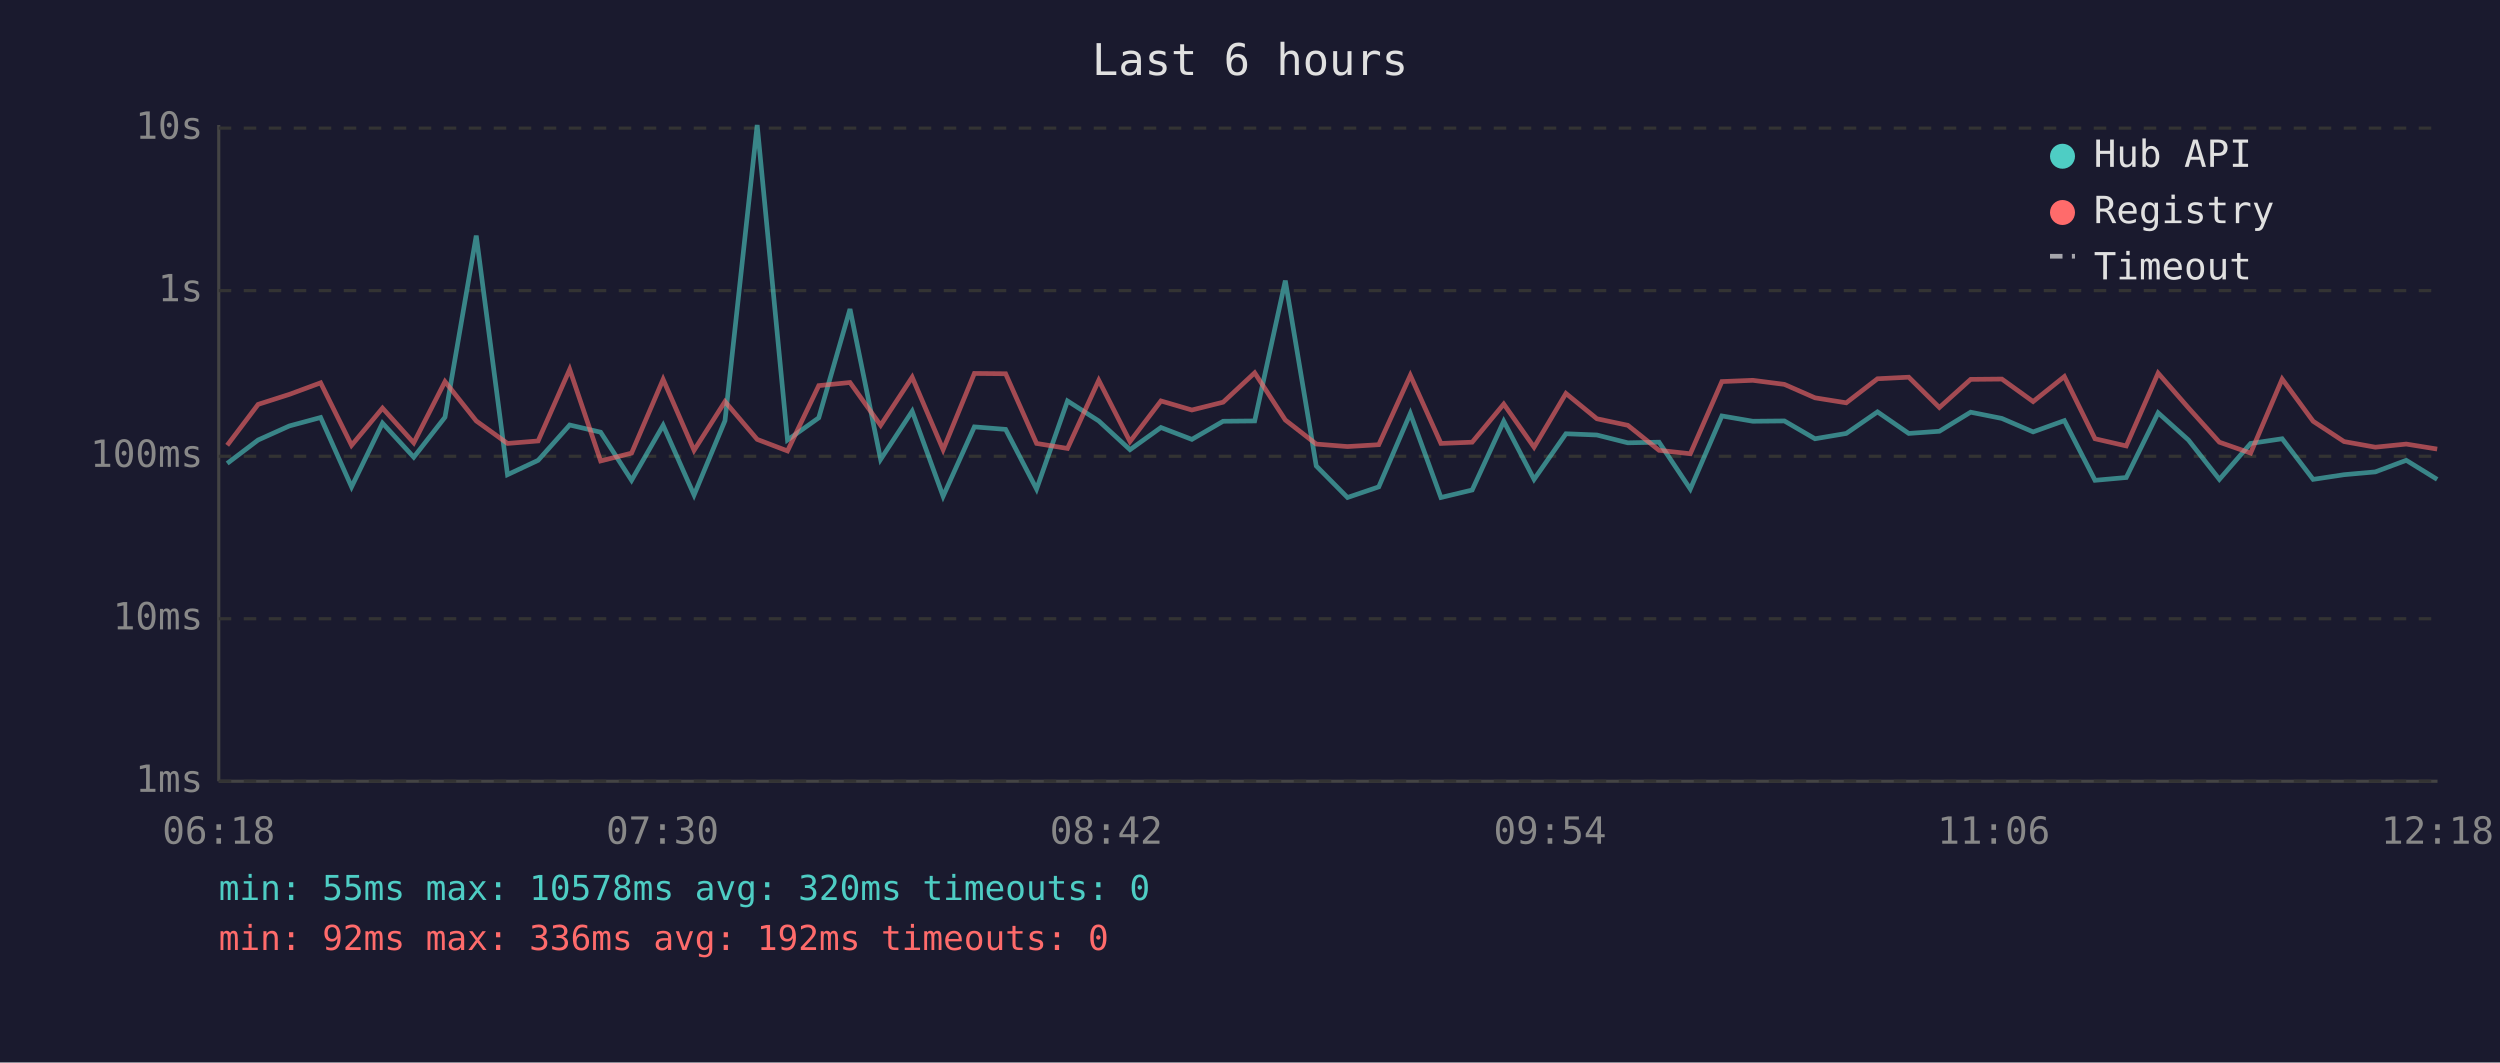
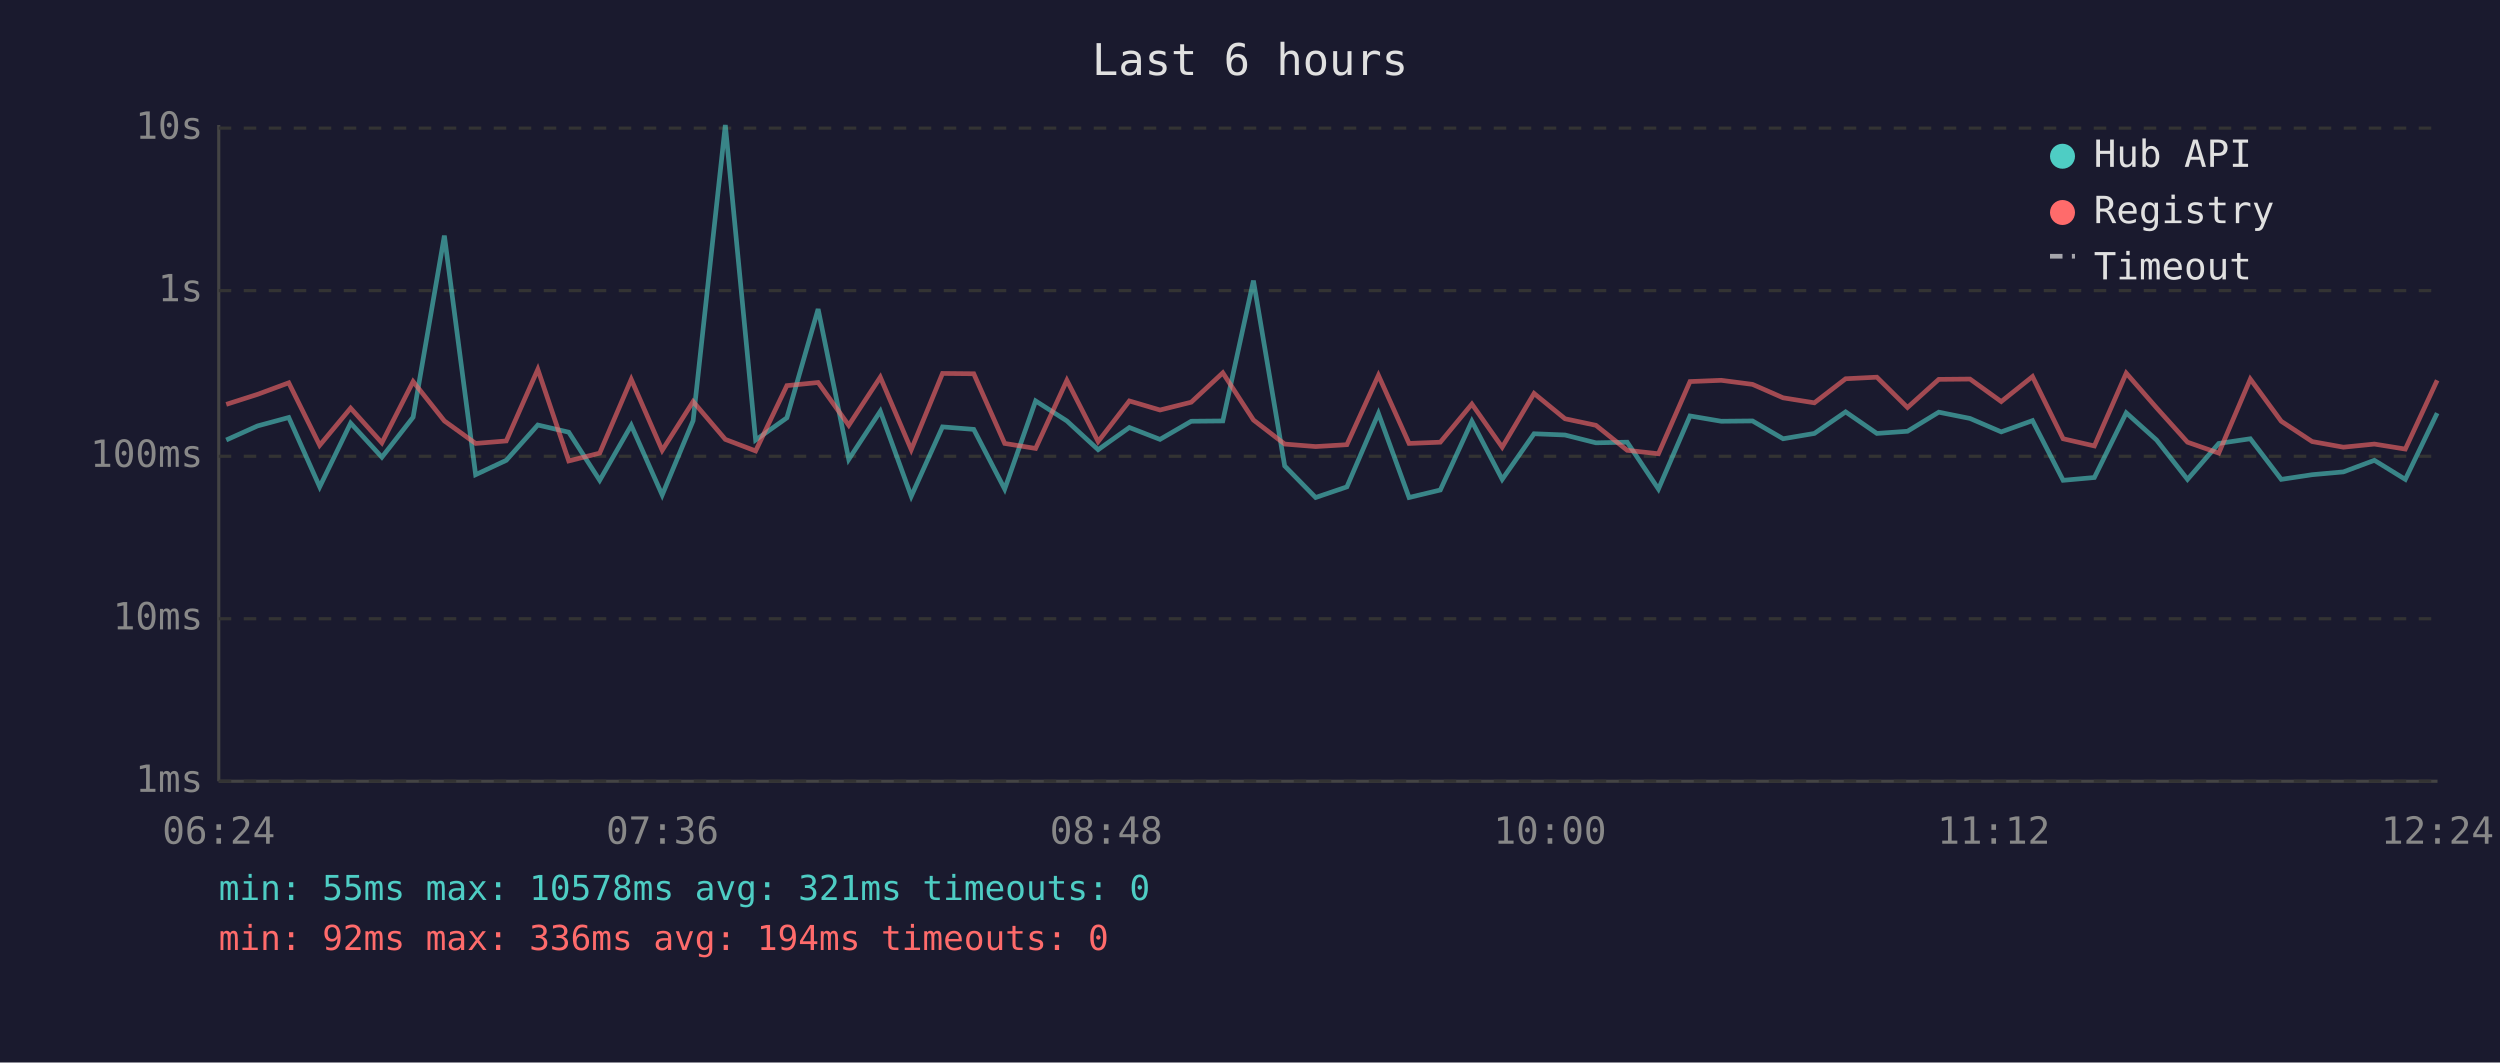
<svg xmlns="http://www.w3.org/2000/svg" viewBox="0 0 800 340" font-family="monospace" font-size="12">
  <rect width="800" height="340" fill="#1a1a2e" />
  <text x="400" y="24" fill="#e0e0e0" font-size="14" text-anchor="middle">Last 6 hours</text>
  <line x1="70" y1="40" x2="70" y2="250" stroke="#444" stroke-width="1" />
  <line x1="70" y1="250" x2="780" y2="250" stroke="#444" stroke-width="1" />
  <line x1="70" y1="250" x2="780" y2="250" stroke="#333" stroke-width="1" stroke-dasharray="4" />
  <text x="65" y="250" fill="#888" text-anchor="end" dominant-baseline="middle">1ms</text>
  <line x1="70" y1="198" x2="780" y2="198" stroke="#333" stroke-width="1" stroke-dasharray="4" />
  <text x="65" y="198" fill="#888" text-anchor="end" dominant-baseline="middle">10ms</text>
  <line x1="70" y1="146" x2="780" y2="146" stroke="#333" stroke-width="1" stroke-dasharray="4" />
  <text x="65" y="146" fill="#888" text-anchor="end" dominant-baseline="middle">100ms</text>
  <line x1="70" y1="93" x2="780" y2="93" stroke="#333" stroke-width="1" stroke-dasharray="4" />
  <text x="65" y="93" fill="#888" text-anchor="end" dominant-baseline="middle">1s</text>
  <line x1="70" y1="41" x2="780" y2="41" stroke="#333" stroke-width="1" stroke-dasharray="4" />
  <text x="65" y="41" fill="#888" text-anchor="end" dominant-baseline="middle">10s</text>
-   <text x="70" y="270" fill="#888" text-anchor="middle">06:18</text>
-   <text x="212" y="270" fill="#888" text-anchor="middle">07:30</text>
-   <text x="354" y="270" fill="#888" text-anchor="middle">08:42</text>
-   <text x="496" y="270" fill="#888" text-anchor="middle">09:54</text>
-   <text x="638" y="270" fill="#888" text-anchor="middle">11:06</text>
-   <text x="780" y="270" fill="#888" text-anchor="middle">12:18</text>
-   <polyline points="72.7,148.3 82.6,140.8 92.6,136.3 102.6,133.6 112.5,155.8 122.4,135.4 132.4,146.3 142.4,133.5 152.4,75.4 162.4,151.9 172.2,147.3 182.3,136.0 192.2,138.3 202.1,153.7 212.2,136.1 222.1,158.4 232.0,134.6 242.3,40.0 252.0,140.8 262.0,133.7 272.0,98.9 281.8,147.0 291.9,131.6 301.8,158.8 311.8,136.6 321.8,137.4 331.7,156.5 341.6,128.3 351.6,134.7 361.6,143.9 371.5,136.8 381.4,140.6 391.4,134.8 401.5,134.7 411.3,89.8 421.2,149.1 431.2,159.2 441.2,155.8 451.3,132.3 461.1,159.2 471.1,156.8 481.2,134.8 490.9,153.4 501.1,138.8 511.0,139.2 520.9,141.7 530.9,141.5 540.9,156.5 551.0,133.1 560.9,134.8 571.0,134.7 580.8,140.4 590.8,138.7 600.8,131.8 610.8,138.7 620.6,138.0 630.6,131.9 640.6,133.9 650.6,138.2 660.6,134.6 670.4,153.7 680.4,152.8 690.6,132.1 700.3,140.8 710.2,153.4 720.2,141.9 730.3,140.4 740.2,153.4 750.1,151.9 760.1,151.0 770.0,147.3 779.9,153.4" fill="none" stroke="#4ecdc4" stroke-width="1.5" opacity="0.6" />
-   <polyline points="72.7,142.5 82.6,129.4 92.6,126.2 102.6,122.5 112.5,142.5 122.4,130.6 132.4,141.7 142.4,122.1 152.4,134.7 162.4,141.9 172.2,141.1 182.3,118.2 192.2,147.5 202.1,145.0 212.2,121.4 222.1,144.1 232.0,128.5 242.3,140.6 252.0,144.3 262.0,123.4 272.0,122.4 281.8,136.1 291.9,120.7 301.8,143.9 311.8,119.5 321.8,119.6 331.7,141.9 341.6,143.5 351.6,121.7 361.6,141.3 371.5,128.3 381.4,131.2 391.4,128.7 401.5,119.3 411.3,134.4 421.2,142.1 431.2,142.9 441.2,142.3 451.3,120.1 461.1,141.9 471.1,141.5 481.2,129.3 490.9,143.1 501.1,125.9 511.0,134.0 520.9,136.1 530.9,144.1 540.9,145.2 551.0,122.1 560.9,121.7 571.0,123.0 580.8,127.3 590.8,128.9 600.8,121.2 610.8,120.7 620.6,130.4 630.6,121.4 640.6,121.3 650.6,128.5 660.6,120.5 670.4,140.4 680.4,142.7 690.6,119.4 700.3,130.5 710.2,141.5 720.2,145.0 730.3,121.3 740.2,134.8 750.1,141.3 760.1,143.1 770.0,142.1 779.9,143.7" fill="none" stroke="#ff6b6b" stroke-width="1.5" opacity="0.6" />
+   <text x="70" y="270" fill="#888" text-anchor="middle">06:24</text>
+   <text x="212" y="270" fill="#888" text-anchor="middle">07:36</text>
+   <text x="354" y="270" fill="#888" text-anchor="middle">08:48</text>
+   <text x="496" y="270" fill="#888" text-anchor="middle">10:00</text>
+   <text x="638" y="270" fill="#888" text-anchor="middle">11:12</text>
+   <text x="780" y="270" fill="#888" text-anchor="middle">12:24</text>
+   <polyline points="72.4,140.8 82.4,136.3 92.4,133.6 102.3,155.8 112.2,135.4 122.2,146.3 132.2,133.5 142.2,75.4 152.2,151.9 162.0,147.3 172.1,136.0 182.0,138.3 191.9,153.7 202.0,136.1 211.9,158.4 221.8,134.6 232.1,40.0 241.8,140.8 251.8,133.7 261.8,98.9 271.6,147.0 281.7,131.6 291.6,158.8 301.6,136.6 311.6,137.4 321.5,156.5 331.4,128.3 341.4,134.7 351.4,143.9 361.4,136.8 371.2,140.6 381.2,134.8 391.3,134.7 401.1,89.8 411.1,149.1 421.0,159.2 431.0,155.8 441.1,132.3 450.9,159.2 460.9,156.8 471.0,134.8 480.7,153.4 490.9,138.8 500.8,139.2 510.7,141.7 520.7,141.5 530.7,156.5 540.8,133.1 550.8,134.8 560.8,134.7 570.6,140.4 580.6,138.7 590.6,131.8 600.6,138.7 610.4,138.0 620.4,131.9 630.4,133.9 640.4,138.2 650.4,134.6 660.2,153.7 670.2,152.8 680.4,132.1 690.1,140.8 700.0,153.4 710.0,141.9 720.1,140.4 730.0,153.4 739.9,151.9 749.9,151.0 759.8,147.3 769.7,153.4 779.9,132.2" fill="none" stroke="#4ecdc4" stroke-width="1.5" opacity="0.6" />
+   <polyline points="72.4,129.4 82.4,126.2 92.4,122.5 102.3,142.5 112.2,130.6 122.2,141.7 132.2,122.1 142.2,134.7 152.2,141.9 162.0,141.1 172.1,118.2 182.0,147.5 191.9,145.0 202.0,121.4 211.9,144.1 221.8,128.5 232.1,140.6 241.8,144.3 251.8,123.4 261.8,122.4 271.6,136.1 281.7,120.7 291.6,143.9 301.6,119.5 311.6,119.6 321.5,141.9 331.4,143.5 341.4,121.7 351.4,141.3 361.4,128.3 371.2,131.2 381.2,128.7 391.3,119.3 401.1,134.4 411.1,142.1 421.0,142.9 431.0,142.3 441.1,120.1 450.9,141.9 460.9,141.5 471.0,129.3 480.7,143.1 490.9,125.9 500.8,134.0 510.7,136.1 520.7,144.1 530.7,145.2 540.8,122.1 550.8,121.7 560.8,123.0 570.6,127.3 580.6,128.9 590.6,121.2 600.6,120.7 610.4,130.4 620.4,121.4 630.4,121.3 640.4,128.5 650.4,120.5 660.2,140.4 670.2,142.7 680.4,119.4 690.1,130.5 700.0,141.5 710.0,145.0 720.1,121.3 730.0,134.8 739.9,141.3 749.9,143.1 759.8,142.1 769.7,143.7 779.9,121.7" fill="none" stroke="#ff6b6b" stroke-width="1.5" opacity="0.6" />
  <circle cx="660" cy="50" r="4" fill="#4ecdc4" />
  <text x="670" y="50" fill="#e0e0e0" dominant-baseline="middle">Hub API</text>
  <circle cx="660" cy="68" r="4" fill="#ff6b6b" />
  <text x="670" y="68" fill="#e0e0e0" dominant-baseline="middle">Registry</text>
  <line x1="656" y1="82" x2="664" y2="82" stroke="#e0e0e0" stroke-width="1.5" stroke-dasharray="4,3" opacity="0.7" />
  <text x="670" y="86" fill="#e0e0e0" dominant-baseline="middle">Timeout</text>
-   <text x="70" y="288" fill="#4ecdc4" font-size="11">min: 55ms  max: 10578ms  avg: 320ms  timeouts: 0</text>
-   <text x="70" y="304" fill="#ff6b6b" font-size="11">min: 92ms  max: 336ms  avg: 192ms  timeouts: 0</text>
+   <text x="70" y="288" fill="#4ecdc4" font-size="11">min: 55ms  max: 10578ms  avg: 321ms  timeouts: 0</text>
+   <text x="70" y="304" fill="#ff6b6b" font-size="11">min: 92ms  max: 336ms  avg: 194ms  timeouts: 0</text>
</svg>
